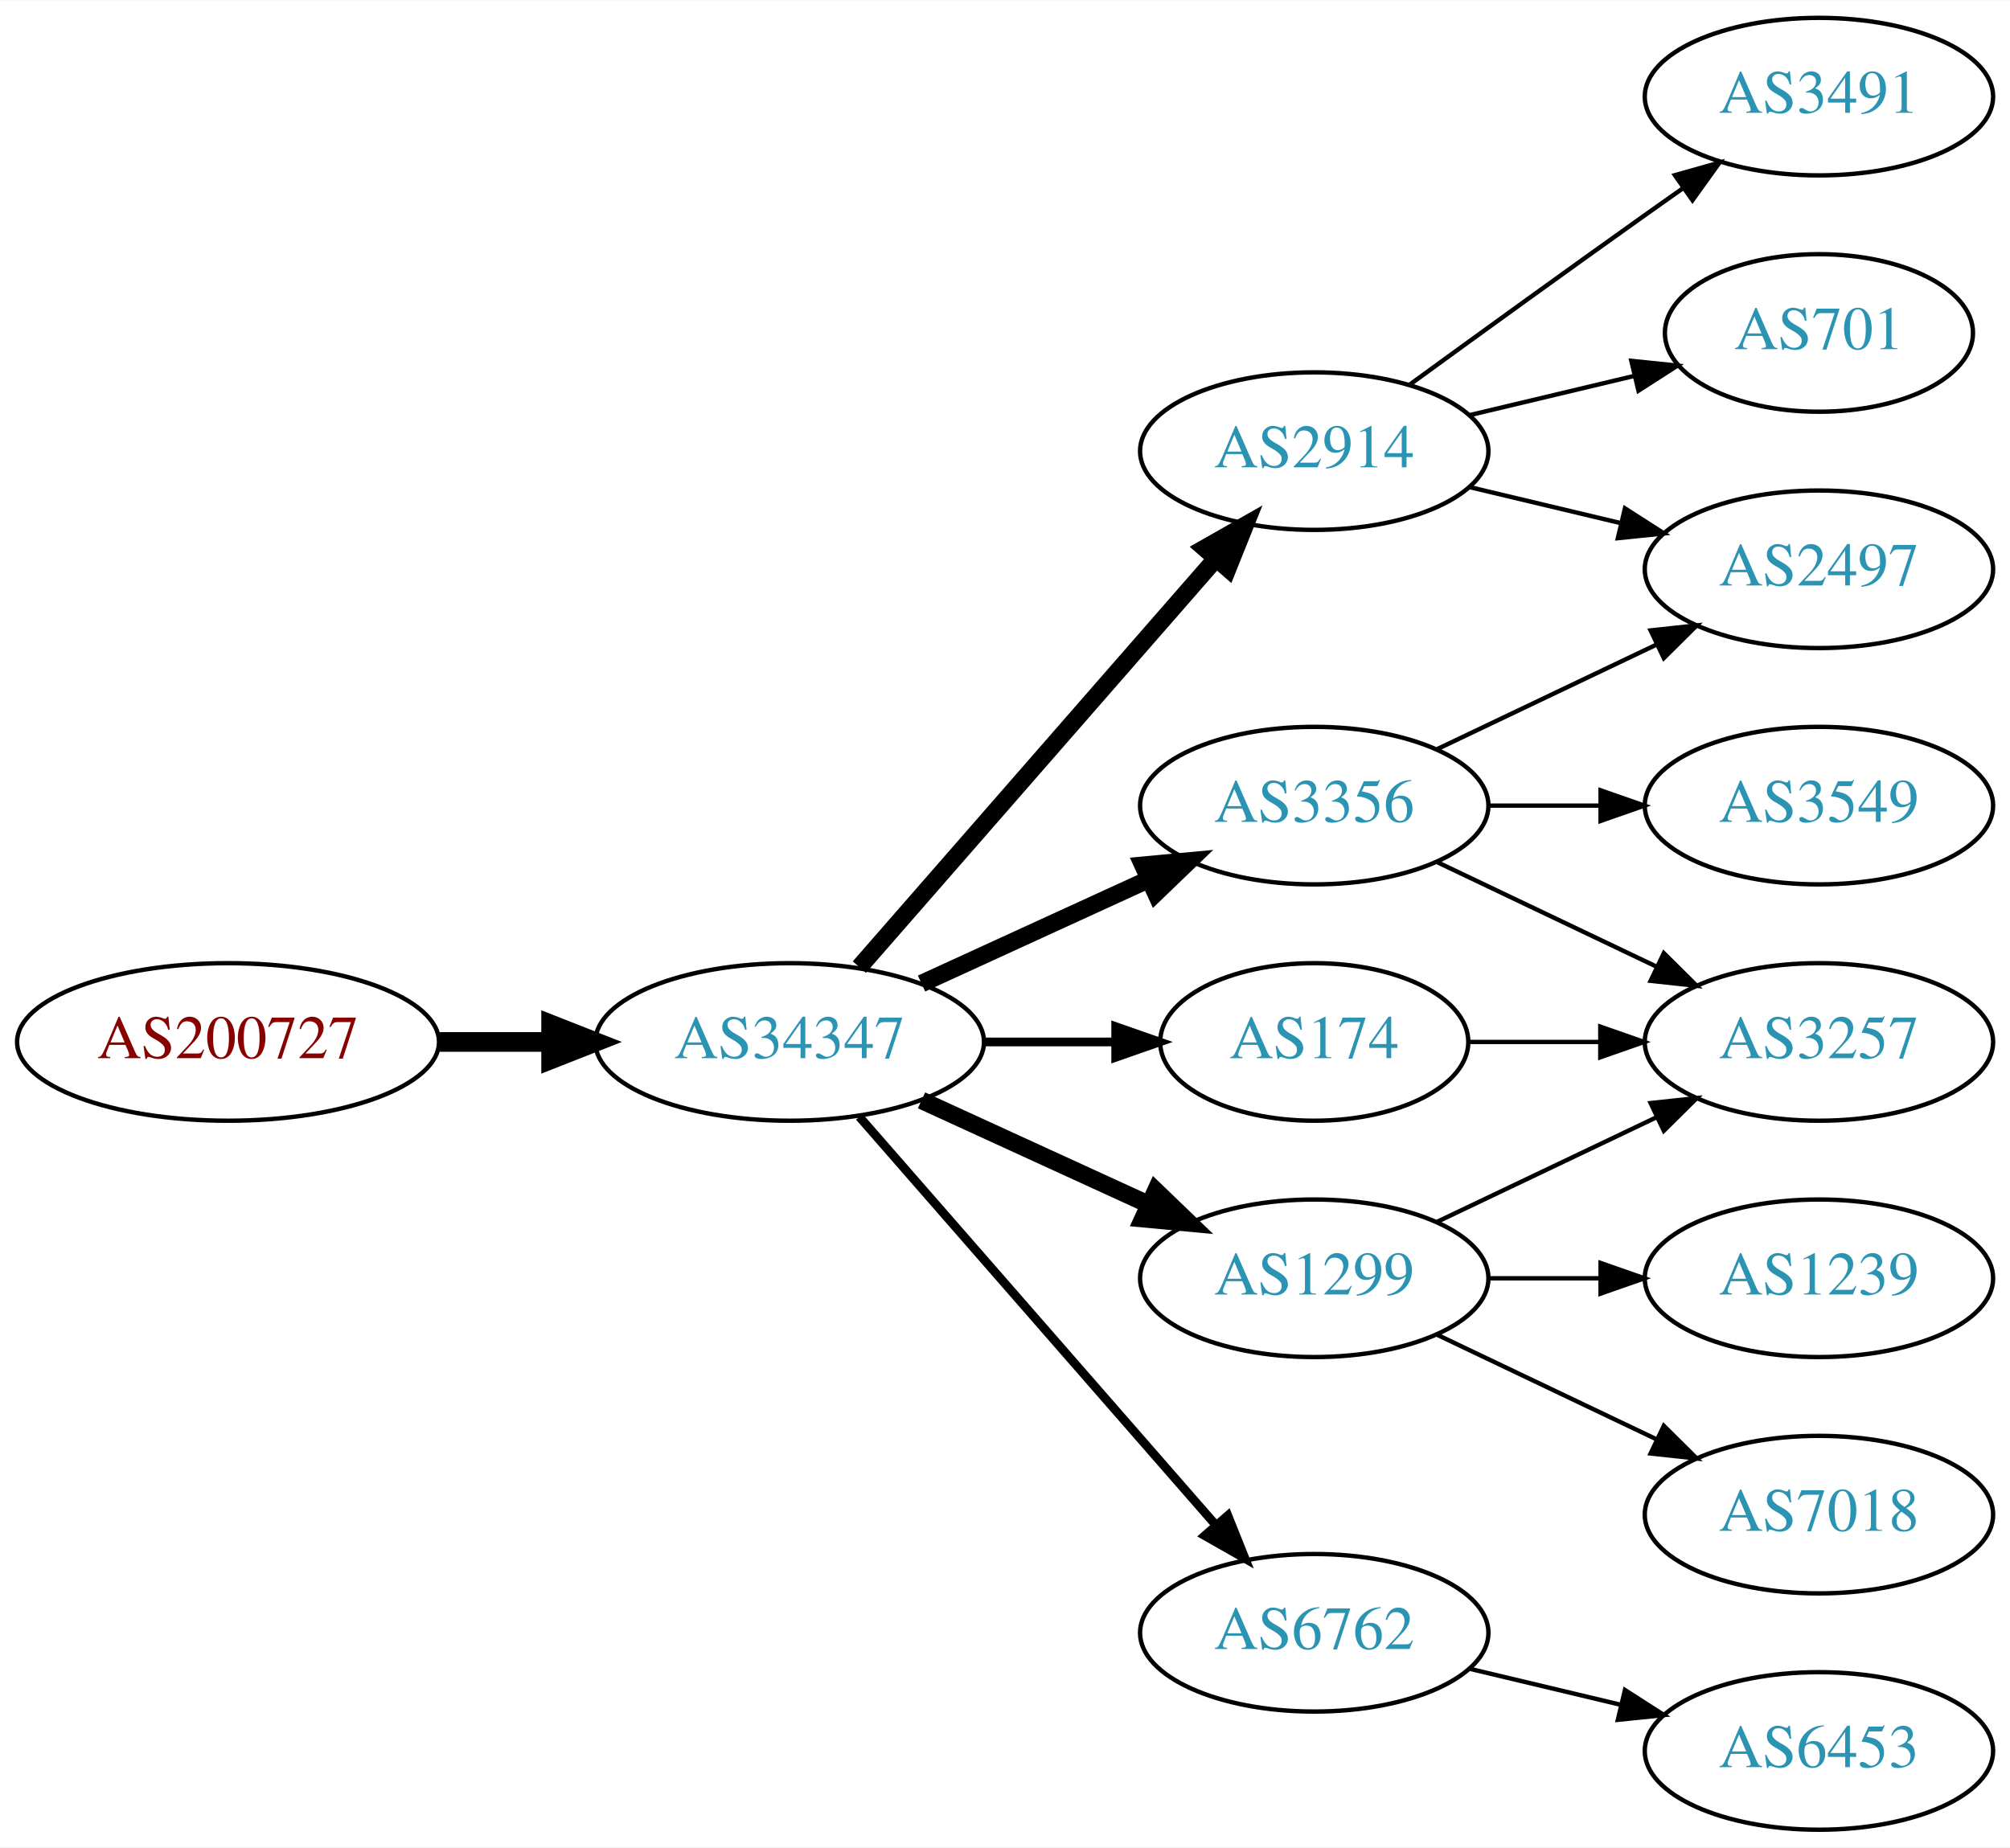
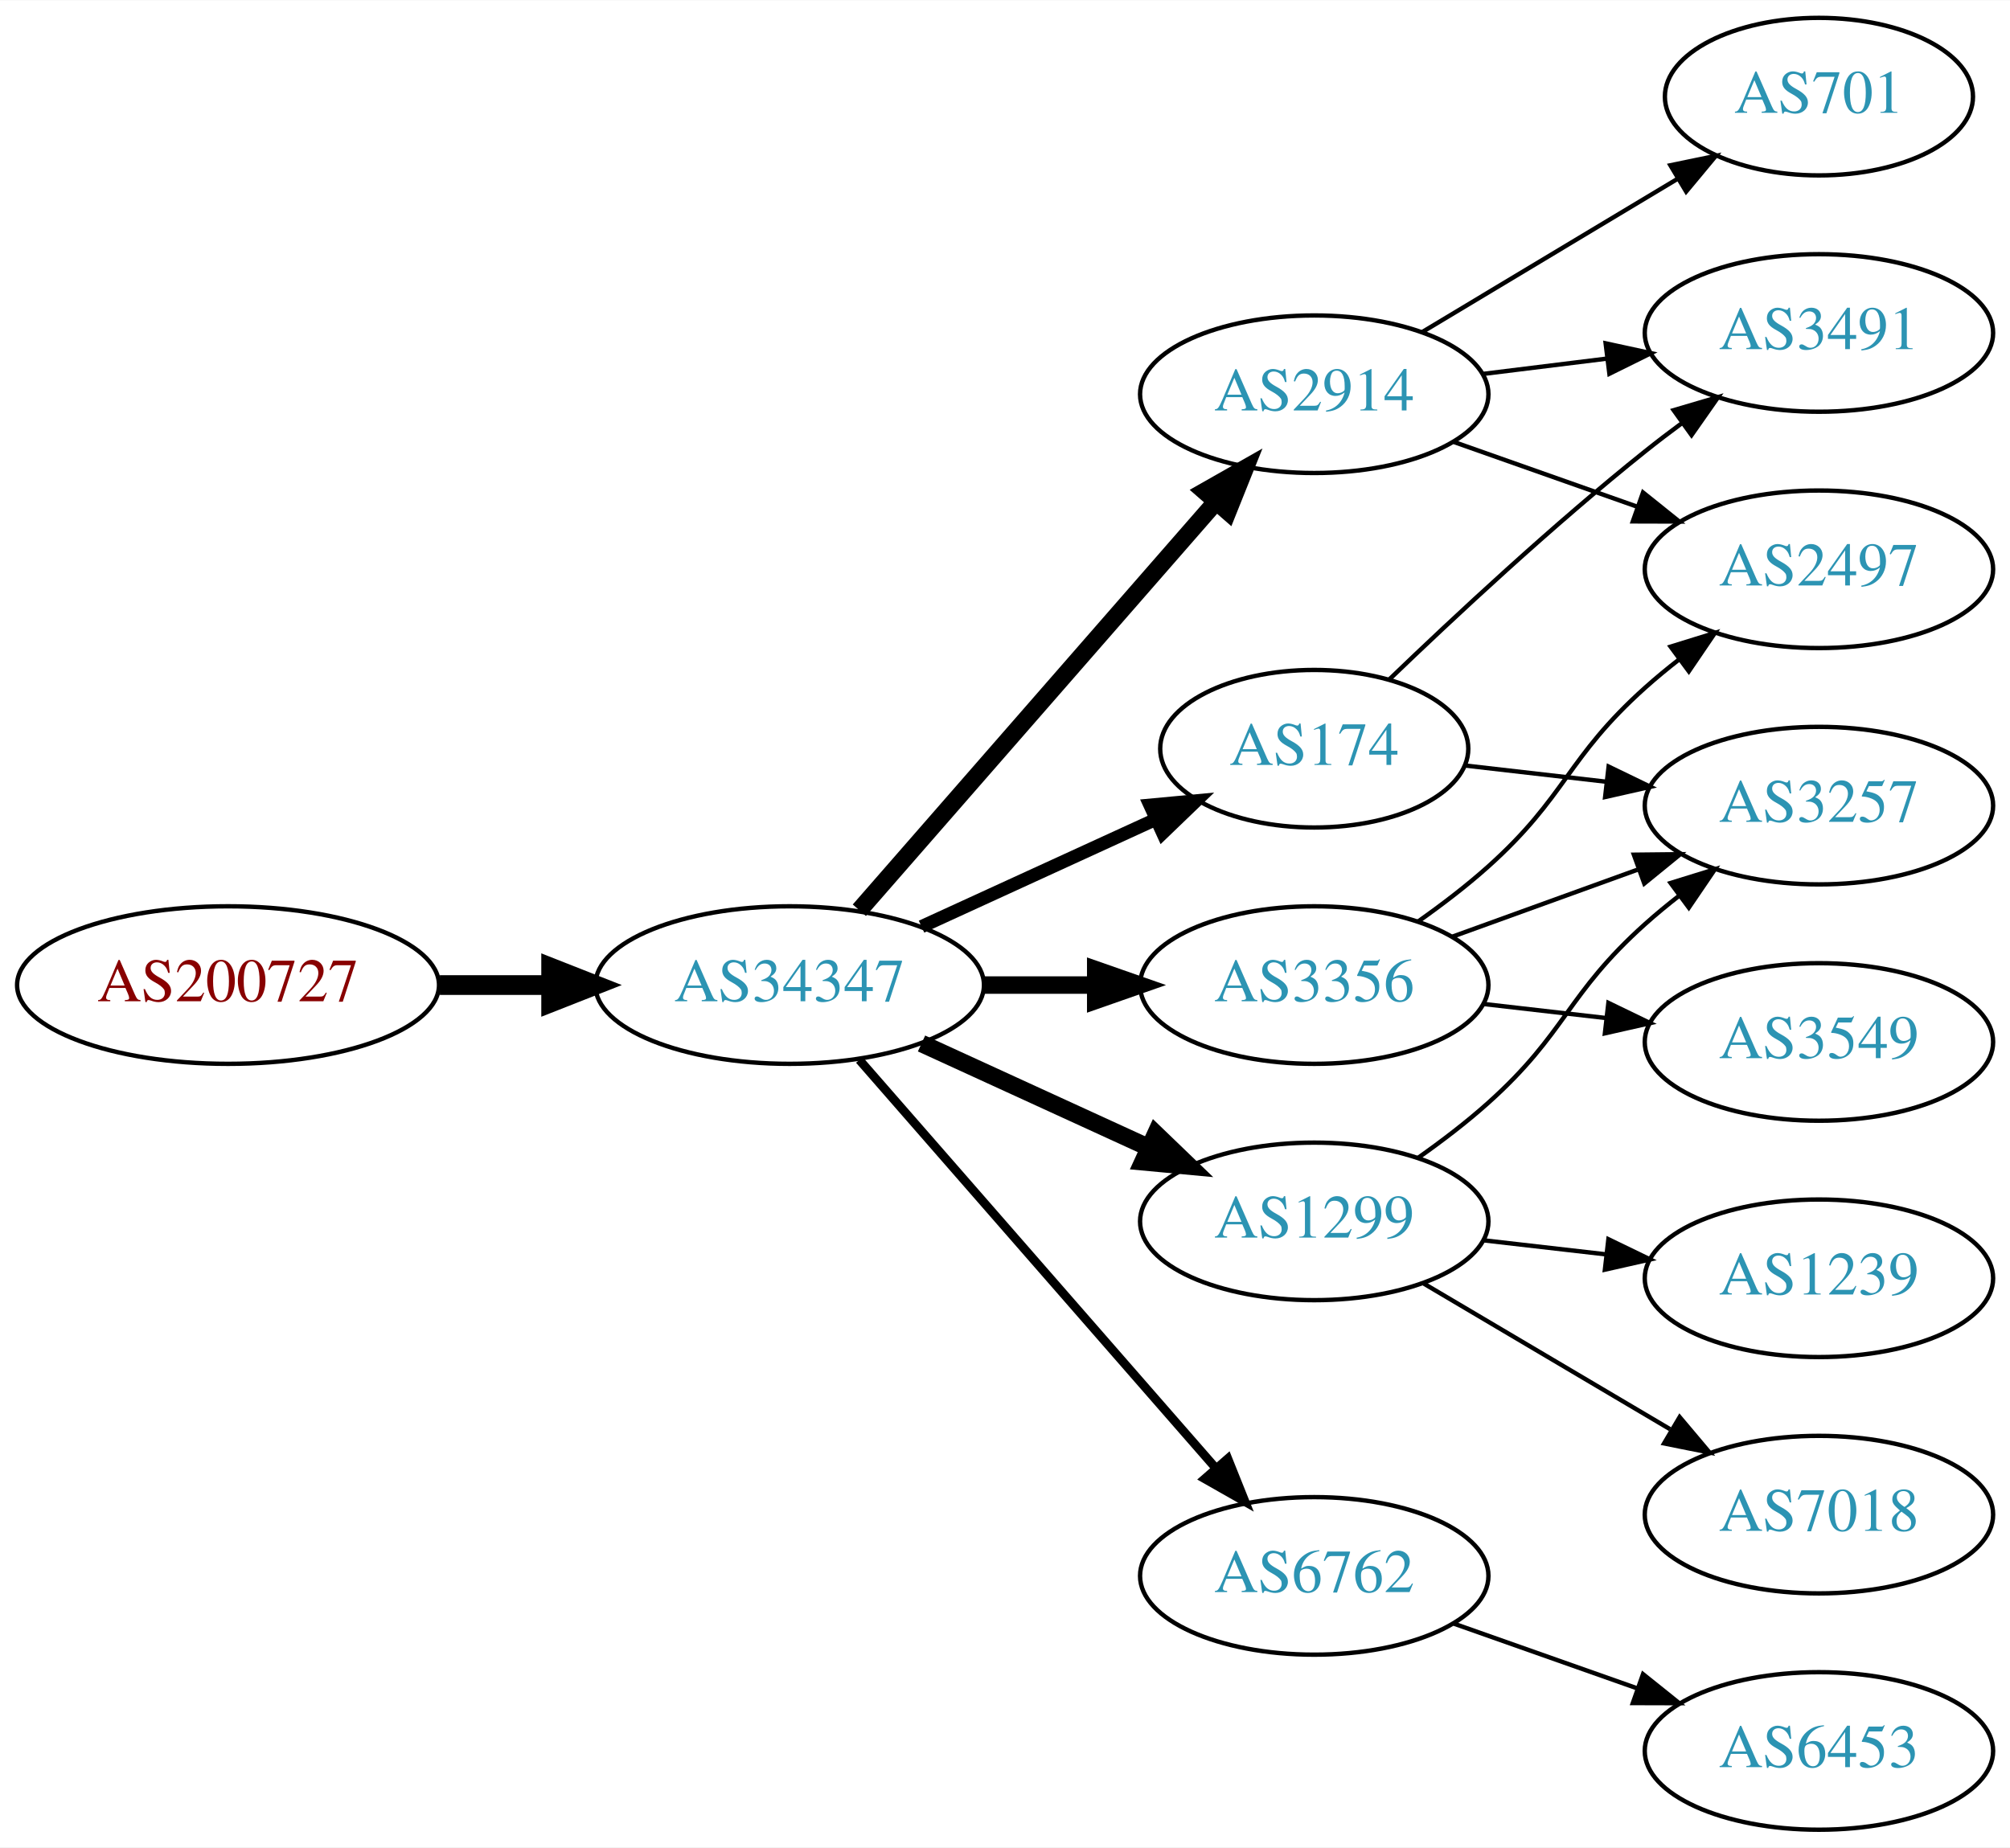
<svg xmlns="http://www.w3.org/2000/svg" xmlns:xlink="http://www.w3.org/1999/xlink" width="459pt" height="422pt" viewBox="0.00 0.00 459.17 422.00">
  <g id="graph0" class="graph" transform="scale(1 1) rotate(0) translate(4 418)">
    <polygon fill="white" stroke="none" points="-4,4 -4,-418 455.17,-418 455.17,4 -4,4" />
    <g id="node1" class="node">
      <g id="a_node1">
        <a xlink:href="/asn/200727" xlink:title="AS200727 ~ Kommunalbetriebe Rinn GmbH [AT]">
-           <ellipse fill="#ffffff" stroke="black" cx="48.096" cy="-180" rx="48.192" ry="18" />
-           <text text-anchor="middle" x="48.096" y="-176.3" font-family="Times,serif" font-size="14.00" fill="#880000">AS200727</text>
+           <ellipse fill="#ffffff" stroke="black" cx="48.096" cy="-193" rx="48.192" ry="18" />
+           <text text-anchor="middle" x="48.096" y="-189.3" font-family="Times,serif" font-size="14.00" fill="#880000">AS200727</text>
        </a>
      </g>
    </g>
    <g id="node2" class="node">
      <g id="a_node2">
        <a xlink:href="/asn/34347" xlink:title="AS34347 ~ HALLAG Kommunal GmbH [AT]">
-           <ellipse fill="#ffffff" stroke="black" cx="176.388" cy="-180" rx="44.393" ry="18" />
-           <text text-anchor="middle" x="176.388" y="-176.3" font-family="Times,serif" font-size="14.00" fill="#2c94b3">AS34347</text>
+           <ellipse fill="#ffffff" stroke="black" cx="176.388" cy="-193" rx="44.393" ry="18" />
+           <text text-anchor="middle" x="176.388" y="-189.3" font-family="Times,serif" font-size="14.00" fill="#2c94b3">AS34347</text>
        </a>
      </g>
    </g>
    <g id="edge1" class="edge">
-       <path fill="none" stroke="black" stroke-width="4.5" d="M96.481,-180C104.742,-180 113.386,-180 121.799,-180" />
-       <polygon fill="black" stroke="black" stroke-width="4.5" points="121.904,-183.938 131.904,-180 121.904,-176.063 121.904,-183.938" />
+       <path fill="none" stroke="black" stroke-width="4.5" d="M96.481,-193C104.742,-193 113.386,-193 121.799,-193" />
+       <polygon fill="black" stroke="black" stroke-width="4.5" points="121.904,-196.938 131.904,-193 121.904,-189.063 121.904,-196.938" />
    </g>
    <g id="node3" class="node">
      <g id="a_node3">
        <a xlink:href="/asn/3356" xlink:title="AS3356 ~ Level 3 Parent, LLC [US]">
-           <ellipse fill="#ffffff" stroke="black" cx="296.23" cy="-234" rx="39.794" ry="18" />
-           <text text-anchor="middle" x="296.23" y="-230.3" font-family="Times,serif" font-size="14.00" fill="#2c94b3">AS3356</text>
+           <ellipse fill="#ffffff" stroke="black" cx="296.23" cy="-193" rx="39.794" ry="18" />
+           <text text-anchor="middle" x="296.23" y="-189.3" font-family="Times,serif" font-size="14.00" fill="#2c94b3">AS3356</text>
        </a>
      </g>
    </g>
    <g id="edge2" class="edge">
-       <path fill="none" stroke="black" stroke-width="4" d="M206.517,-193.348C222.128,-200.502 241.526,-209.391 258.198,-217.03" />
-       <polygon fill="black" stroke="black" stroke-width="4" points="257.101,-220.378 267.65,-221.362 260.017,-214.014 257.101,-220.378" />
+       <path fill="none" stroke="black" stroke-width="4" d="M220.599,-193C228.911,-193 237.674,-193 246.156,-193" />
+       <polygon fill="black" stroke="black" stroke-width="4" points="246.315,-196.5 256.315,-193 246.315,-189.5 246.315,-196.5" />
    </g>
    <g id="node4" class="node">
      <g id="a_node4">
-         <a xlink:href="/asn/2914" xlink:title="AS2914 ~ NTT America, Inc. [US]">
-           <ellipse fill="#ffffff" stroke="black" cx="296.23" cy="-315" rx="39.794" ry="18" />
-           <text text-anchor="middle" x="296.23" y="-311.3" font-family="Times,serif" font-size="14.00" fill="#2c94b3">AS2914</text>
+         <a xlink:href="/asn/6762" xlink:title="AS6762 ~ TELECOM ITALIA SPARKLE S.p.A. [IT]">
+           <ellipse fill="#ffffff" stroke="black" cx="296.23" cy="-58" rx="39.794" ry="18" />
+           <text text-anchor="middle" x="296.23" y="-54.3" font-family="Times,serif" font-size="14.00" fill="#2c94b3">AS6762</text>
        </a>
      </g>
    </g>
    <g id="edge3" class="edge">
-       <path fill="none" stroke="black" stroke-width="4" d="M192.312,-197.098C212.855,-220.631 249.974,-263.155 273.571,-290.187" />
-       <polygon fill="black" stroke="black" stroke-width="4" points="271.214,-292.809 280.426,-298.041 276.487,-288.206 271.214,-292.809" />
+       <path fill="none" stroke="black" stroke-width="2" d="M192.312,-175.902C212.855,-152.369 249.974,-109.845 273.571,-82.813" />
+       <polygon fill="black" stroke="black" stroke-width="2" points="276.487,-84.794 280.426,-74.959 271.214,-80.191 276.487,-84.794" />
    </g>
    <g id="node5" class="node">
      <g id="a_node5">
-         <a xlink:href="/asn/1299" xlink:title="AS1299 ~ Telia Carrier [EU]">
-           <ellipse fill="#ffffff" stroke="black" cx="296.23" cy="-126" rx="39.794" ry="18" />
-           <text text-anchor="middle" x="296.23" y="-122.3" font-family="Times,serif" font-size="14.00" fill="#2c94b3">AS1299</text>
+         <a xlink:href="/asn/174" xlink:title="AS174 ~ Cogent Communications [US]">
+           <ellipse fill="#ffffff" stroke="black" cx="296.23" cy="-247" rx="35.194" ry="18" />
+           <text text-anchor="middle" x="296.23" y="-243.3" font-family="Times,serif" font-size="14.00" fill="#2c94b3">AS174</text>
        </a>
      </g>
    </g>
    <g id="edge4" class="edge">
-       <path fill="none" stroke="black" stroke-width="4" d="M206.517,-166.652C222.128,-159.498 241.526,-150.609 258.198,-142.97" />
-       <polygon fill="black" stroke="black" stroke-width="4" points="260.017,-145.986 267.65,-138.638 257.101,-139.622 260.017,-145.986" />
+       <path fill="none" stroke="black" stroke-width="3" d="M206.517,-206.348C222.734,-213.78 243.038,-223.083 260.127,-230.914" />
+       <polygon fill="black" stroke="black" stroke-width="3" points="258.695,-234.108 269.244,-235.092 261.611,-227.744 258.695,-234.108" />
    </g>
    <g id="node6" class="node">
      <g id="a_node6">
-         <a xlink:href="/asn/174" xlink:title="AS174 ~ Cogent Communications [US]">
-           <ellipse fill="#ffffff" stroke="black" cx="296.23" cy="-180" rx="35.194" ry="18" />
-           <text text-anchor="middle" x="296.23" y="-176.3" font-family="Times,serif" font-size="14.00" fill="#2c94b3">AS174</text>
+         <a xlink:href="/asn/1299" xlink:title="AS1299 ~ Telia Carrier [EU]">
+           <ellipse fill="#ffffff" stroke="black" cx="296.23" cy="-139" rx="39.794" ry="18" />
+           <text text-anchor="middle" x="296.23" y="-135.3" font-family="Times,serif" font-size="14.00" fill="#2c94b3">AS1299</text>
        </a>
      </g>
    </g>
    <g id="edge5" class="edge">
-       <path fill="none" stroke="black" stroke-width="2" d="M220.599,-180C230.447,-180 240.926,-180 250.823,-180" />
-       <polygon fill="black" stroke="black" stroke-width="2" points="250.875,-183.5 260.875,-180 250.875,-176.5 250.875,-183.5" />
+       <path fill="none" stroke="black" stroke-width="4" d="M206.517,-179.652C222.128,-172.498 241.526,-163.609 258.198,-155.97" />
+       <polygon fill="black" stroke="black" stroke-width="4" points="260.017,-158.986 267.65,-151.638 257.101,-152.622 260.017,-158.986" />
    </g>
    <g id="node7" class="node">
      <g id="a_node7">
-         <a xlink:href="/asn/6762" xlink:title="AS6762 ~ TELECOM ITALIA SPARKLE S.p.A. [IT]">
-           <ellipse fill="#ffffff" stroke="black" cx="296.23" cy="-45" rx="39.794" ry="18" />
-           <text text-anchor="middle" x="296.23" y="-41.3" font-family="Times,serif" font-size="14.00" fill="#2c94b3">AS6762</text>
+         <a xlink:href="/asn/2914" xlink:title="AS2914 ~ NTT America, Inc. [US]">
+           <ellipse fill="#ffffff" stroke="black" cx="296.23" cy="-328" rx="39.794" ry="18" />
+           <text text-anchor="middle" x="296.23" y="-324.3" font-family="Times,serif" font-size="14.00" fill="#2c94b3">AS2914</text>
        </a>
      </g>
    </g>
    <g id="edge6" class="edge">
-       <path fill="none" stroke="black" stroke-width="2" d="M192.312,-162.902C212.855,-139.369 249.974,-96.845 273.571,-69.813" />
-       <polygon fill="black" stroke="black" stroke-width="2" points="276.487,-71.794 280.426,-61.959 271.214,-67.191 276.487,-71.794" />
+       <path fill="none" stroke="black" stroke-width="4" d="M192.312,-210.098C212.855,-233.631 249.974,-276.155 273.571,-303.187" />
+       <polygon fill="black" stroke="black" stroke-width="4" points="271.214,-305.809 280.426,-311.041 276.487,-301.206 271.214,-305.809" />
    </g>
-     <g id="node10" class="node">
-       <g id="a_node10">
+     <g id="node8" class="node">
+       <g id="a_node8">
        <a xlink:href="/asn/2497" xlink:title="AS2497 ~ Internet Initiative Japan Inc. [JP]">
          <ellipse fill="#ffffff" stroke="black" cx="411.523" cy="-288" rx="39.794" ry="18" />
          <text text-anchor="middle" x="411.523" y="-284.3" font-family="Times,serif" font-size="14.00" fill="#2c94b3">AS2497</text>
        </a>
      </g>
    </g>
-     <g id="edge11" class="edge">
-       <path fill="none" stroke="black" d="M324.367,-246.934C339.361,-254.081 358.182,-263.052 374.405,-270.785" />
-       <polygon fill="black" stroke="black" points="373.075,-274.028 383.608,-275.171 376.087,-267.709 373.075,-274.028" />
-     </g>
-     <g id="node11" class="node">
-       <g id="a_node11">
-         <a xlink:href="/asn/3257" xlink:title="AS3257 ~ GTT [DE]">
-           <ellipse fill="#ffffff" stroke="black" cx="411.523" cy="-180" rx="39.794" ry="18" />
-           <text text-anchor="middle" x="411.523" y="-176.3" font-family="Times,serif" font-size="14.00" fill="#2c94b3">AS3257</text>
-         </a>
-       </g>
-     </g>
-     <g id="edge13" class="edge">
-       <path fill="none" stroke="black" d="M324.367,-221.066C339.361,-213.919 358.182,-204.948 374.405,-197.215" />
-       <polygon fill="black" stroke="black" points="376.087,-200.291 383.608,-192.829 373.075,-193.972 376.087,-200.291" />
-     </g>
-     <g id="node12" class="node">
-       <g id="a_node12">
-         <a xlink:href="/asn/3549" xlink:title="AS3549 ~ Level 3 Parent, LLC [US]">
-           <ellipse fill="#ffffff" stroke="black" cx="411.523" cy="-234" rx="39.794" ry="18" />
-           <text text-anchor="middle" x="411.523" y="-230.3" font-family="Times,serif" font-size="14.00" fill="#2c94b3">AS3549</text>
-         </a>
-       </g>
-     </g>
-     <g id="edge12" class="edge">
-       <path fill="none" stroke="black" d="M335.902,-234C344.105,-234 352.869,-234 361.401,-234" />
-       <polygon fill="black" stroke="black" points="361.641,-237.5 371.641,-234 361.641,-230.5 361.641,-237.5" />
-     </g>
-     <g id="node8" class="node">
-       <g id="a_node8">
-         <a xlink:href="/asn/3491" xlink:title="AS3491 ~ PCCW Global, Inc. [US]">
-           <ellipse fill="#ffffff" stroke="black" cx="411.523" cy="-396" rx="39.794" ry="18" />
-           <text text-anchor="middle" x="411.523" y="-392.3" font-family="Times,serif" font-size="14.00" fill="#2c94b3">AS3491</text>
-         </a>
-       </g>
-     </g>
    <g id="edge7" class="edge">
-       <path fill="none" stroke="black" d="M318.078,-330.222C333.012,-341.091 353.626,-356.025 371.877,-369 374.697,-371.005 377.64,-373.085 380.588,-375.159" />
-       <polygon fill="black" stroke="black" points="378.616,-378.05 388.813,-380.926 382.634,-372.319 378.616,-378.05" />
+       <path fill="none" stroke="black" d="M319.995,-207.546C325.394,-211.359 330.997,-215.633 335.877,-220 353.946,-236.172 353.807,-244.828 371.877,-261 374.316,-263.183 376.937,-265.344 379.623,-267.435" />
+       <polygon fill="black" stroke="black" points="377.638,-270.32 387.758,-273.454 381.801,-264.693 377.638,-270.32" />
    </g>
    <g id="node9" class="node">
      <g id="a_node9">
-         <a xlink:href="/asn/701" xlink:title="AS701 ~ UUNET [US]">
-           <ellipse fill="#ffffff" stroke="black" cx="411.523" cy="-342" rx="35.194" ry="18" />
-           <text text-anchor="middle" x="411.523" y="-338.3" font-family="Times,serif" font-size="14.00" fill="#2c94b3">AS701</text>
+         <a xlink:href="/asn/3257" xlink:title="AS3257 ~ GTT [DE]">
+           <ellipse fill="#ffffff" stroke="black" cx="411.523" cy="-234" rx="39.794" ry="18" />
+           <text text-anchor="middle" x="411.523" y="-230.3" font-family="Times,serif" font-size="14.00" fill="#2c94b3">AS3257</text>
        </a>
      </g>
    </g>
    <g id="edge8" class="edge">
-       <path fill="none" stroke="black" d="M331.837,-323.248C343.632,-326.058 356.937,-329.229 369.204,-332.153" />
-       <polygon fill="black" stroke="black" points="368.67,-335.624 379.209,-334.537 370.293,-328.814 368.67,-335.624" />
+       <path fill="none" stroke="black" d="M327.889,-204.095C340.861,-208.79 356.155,-214.324 370.035,-219.348" />
+       <polygon fill="black" stroke="black" points="369.246,-222.784 379.84,-222.896 371.628,-216.202 369.246,-222.784" />
+     </g>
+     <g id="node10" class="node">
+       <g id="a_node10">
+         <a xlink:href="/asn/3549" xlink:title="AS3549 ~ Level 3 Parent, LLC [US]">
+           <ellipse fill="#ffffff" stroke="black" cx="411.523" cy="-180" rx="39.794" ry="18" />
+           <text text-anchor="middle" x="411.523" y="-176.3" font-family="Times,serif" font-size="14.00" fill="#2c94b3">AS3549</text>
+         </a>
+       </g>
    </g>
    <g id="edge9" class="edge">
-       <path fill="none" stroke="black" d="M331.837,-306.752C342.709,-304.162 354.863,-301.265 366.305,-298.538" />
-       <polygon fill="black" stroke="black" points="367.212,-301.92 376.128,-296.197 365.589,-295.111 367.212,-301.92" />
+       <path fill="none" stroke="black" d="M334.955,-188.671C343.937,-187.641 353.635,-186.528 362.993,-185.454" />
+       <polygon fill="black" stroke="black" points="363.427,-188.927 372.963,-184.31 362.629,-181.973 363.427,-188.927" />
    </g>
-     <g id="edge15" class="edge">
-       <path fill="none" stroke="black" d="M324.367,-138.934C339.361,-146.081 358.182,-155.052 374.405,-162.785" />
-       <polygon fill="black" stroke="black" points="373.075,-166.028 383.608,-167.171 376.087,-159.709 373.075,-166.028" />
+     <g id="node11" class="node">
+       <g id="a_node11">
+         <a xlink:href="/asn/6453" xlink:title="AS6453 ~ TATA COMMUNICATIONS (AMERICA) INC [US]">
+           <ellipse fill="#ffffff" stroke="black" cx="411.523" cy="-18" rx="39.794" ry="18" />
+           <text text-anchor="middle" x="411.523" y="-14.3" font-family="Times,serif" font-size="14.00" fill="#2c94b3">AS6453</text>
+         </a>
+       </g>
+     </g>
+     <g id="edge10" class="edge">
+       <path fill="none" stroke="black" d="M328.188,-47.07C341.051,-42.528 356.157,-37.195 369.894,-32.345" />
+       <polygon fill="black" stroke="black" points="371.338,-35.547 379.603,-28.917 369.008,-28.946 371.338,-35.547" />
+     </g>
+     <g id="edge12" class="edge">
+       <path fill="none" stroke="black" d="M330.609,-243.17C340.699,-242.012 351.982,-240.717 362.817,-239.474" />
+       <polygon fill="black" stroke="black" points="363.479,-242.921 373.014,-238.304 362.681,-235.967 363.479,-242.921" />
+     </g>
+     <g id="node12" class="node">
+       <g id="a_node12">
+         <a xlink:href="/asn/3491" xlink:title="AS3491 ~ PCCW Global, Inc. [US]">
+           <ellipse fill="#ffffff" stroke="black" cx="411.523" cy="-342" rx="39.794" ry="18" />
+           <text text-anchor="middle" x="411.523" y="-338.3" font-family="Times,serif" font-size="14.00" fill="#2c94b3">AS3491</text>
+         </a>
+       </g>
+     </g>
+     <g id="edge11" class="edge">
+       <path fill="none" stroke="black" d="M313.294,-262.755C328.059,-276.96 350.788,-298.144 371.877,-315 374.58,-317.161 377.444,-319.344 380.343,-321.484" />
+       <polygon fill="black" stroke="black" points="378.334,-324.35 388.498,-327.344 382.419,-318.666 378.334,-324.35" />
+     </g>
+     <g id="edge14" class="edge">
+       <path fill="none" stroke="black" d="M319.995,-153.546C325.394,-157.359 330.997,-161.633 335.877,-166 353.946,-182.172 353.807,-190.828 371.877,-207 374.316,-209.183 376.937,-211.344 379.623,-213.435" />
+       <polygon fill="black" stroke="black" points="377.638,-216.32 387.758,-219.454 381.801,-210.693 377.638,-216.32" />
    </g>
    <g id="node13" class="node">
      <g id="a_node13">
        <a xlink:href="/asn/1239" xlink:title="AS1239 ~ Sprint [US]">
          <ellipse fill="#ffffff" stroke="black" cx="411.523" cy="-126" rx="39.794" ry="18" />
          <text text-anchor="middle" x="411.523" y="-122.3" font-family="Times,serif" font-size="14.00" fill="#2c94b3">AS1239</text>
        </a>
      </g>
    </g>
-     <g id="edge14" class="edge">
-       <path fill="none" stroke="black" d="M335.902,-126C344.105,-126 352.869,-126 361.401,-126" />
-       <polygon fill="black" stroke="black" points="361.641,-129.5 371.641,-126 361.641,-122.5 361.641,-129.5" />
+     <g id="edge13" class="edge">
+       <path fill="none" stroke="black" d="M334.955,-134.671C343.937,-133.641 353.635,-132.528 362.993,-131.454" />
+       <polygon fill="black" stroke="black" points="363.427,-134.927 372.963,-130.31 362.629,-127.973 363.427,-134.927" />
    </g>
    <g id="node14" class="node">
      <g id="a_node14">
        <a xlink:href="/asn/7018" xlink:title="AS7018 ~ AT&amp;T Services, Inc. [US]">
          <ellipse fill="#ffffff" stroke="black" cx="411.523" cy="-72" rx="39.794" ry="18" />
          <text text-anchor="middle" x="411.523" y="-68.3" font-family="Times,serif" font-size="14.00" fill="#2c94b3">AS7018</text>
        </a>
      </g>
    </g>
+     <g id="edge15" class="edge">
+       <path fill="none" stroke="black" d="M321.257,-124.791C337.629,-115.109 359.516,-102.165 377.52,-91.518" />
+       <polygon fill="black" stroke="black" points="379.705,-94.291 386.531,-86.189 376.142,-88.266 379.705,-94.291" />
+     </g>
    <g id="edge16" class="edge">
-       <path fill="none" stroke="black" d="M324.367,-113.066C339.361,-105.919 358.182,-96.948 374.405,-89.215" />
-       <polygon fill="black" stroke="black" points="376.087,-92.291 383.608,-84.829 373.075,-85.972 376.087,-92.291" />
+       <path fill="none" stroke="black" d="M328.188,-317.07C341.051,-312.528 356.157,-307.195 369.894,-302.345" />
+       <polygon fill="black" stroke="black" points="371.338,-305.547 379.603,-298.917 369.008,-298.946 371.338,-305.547" />
    </g>
-     <g id="edge10" class="edge">
-       <path fill="none" stroke="black" d="M331.529,-180C340.906,-180 351.257,-180 361.291,-180" />
-       <polygon fill="black" stroke="black" points="361.58,-183.5 371.58,-180 361.58,-176.5 361.58,-183.5" />
+     <g id="edge17" class="edge">
+       <path fill="none" stroke="black" d="M334.64,-332.623C343.728,-333.746 353.566,-334.962 363.05,-336.134" />
+       <polygon fill="black" stroke="black" points="362.798,-339.629 373.152,-337.382 363.657,-332.682 362.798,-339.629" />
    </g>
    <g id="node15" class="node">
      <g id="a_node15">
-         <a xlink:href="/asn/6453" xlink:title="AS6453 ~ TATA COMMUNICATIONS (AMERICA) INC [US]">
-           <ellipse fill="#ffffff" stroke="black" cx="411.523" cy="-18" rx="39.794" ry="18" />
-           <text text-anchor="middle" x="411.523" y="-14.3" font-family="Times,serif" font-size="14.00" fill="#2c94b3">AS6453</text>
+         <a xlink:href="/asn/701" xlink:title="AS701 ~ UUNET [US]">
+           <ellipse fill="#ffffff" stroke="black" cx="411.523" cy="-396" rx="35.194" ry="18" />
+           <text text-anchor="middle" x="411.523" y="-392.3" font-family="Times,serif" font-size="14.00" fill="#2c94b3">AS701</text>
        </a>
      </g>
    </g>
-     <g id="edge17" class="edge">
-       <path fill="none" stroke="black" d="M331.837,-36.752C342.709,-34.162 354.863,-31.265 366.305,-28.538" />
-       <polygon fill="black" stroke="black" points="367.212,-31.92 376.128,-26.197 365.589,-25.111 367.212,-31.92" />
+     <g id="edge18" class="edge">
+       <path fill="none" stroke="black" d="M320.98,-342.255C337.931,-352.429 360.897,-366.214 379.326,-377.275" />
+       <polygon fill="black" stroke="black" points="377.587,-380.313 387.962,-382.459 381.189,-374.311 377.587,-380.313" />
    </g>
  </g>
</svg>
